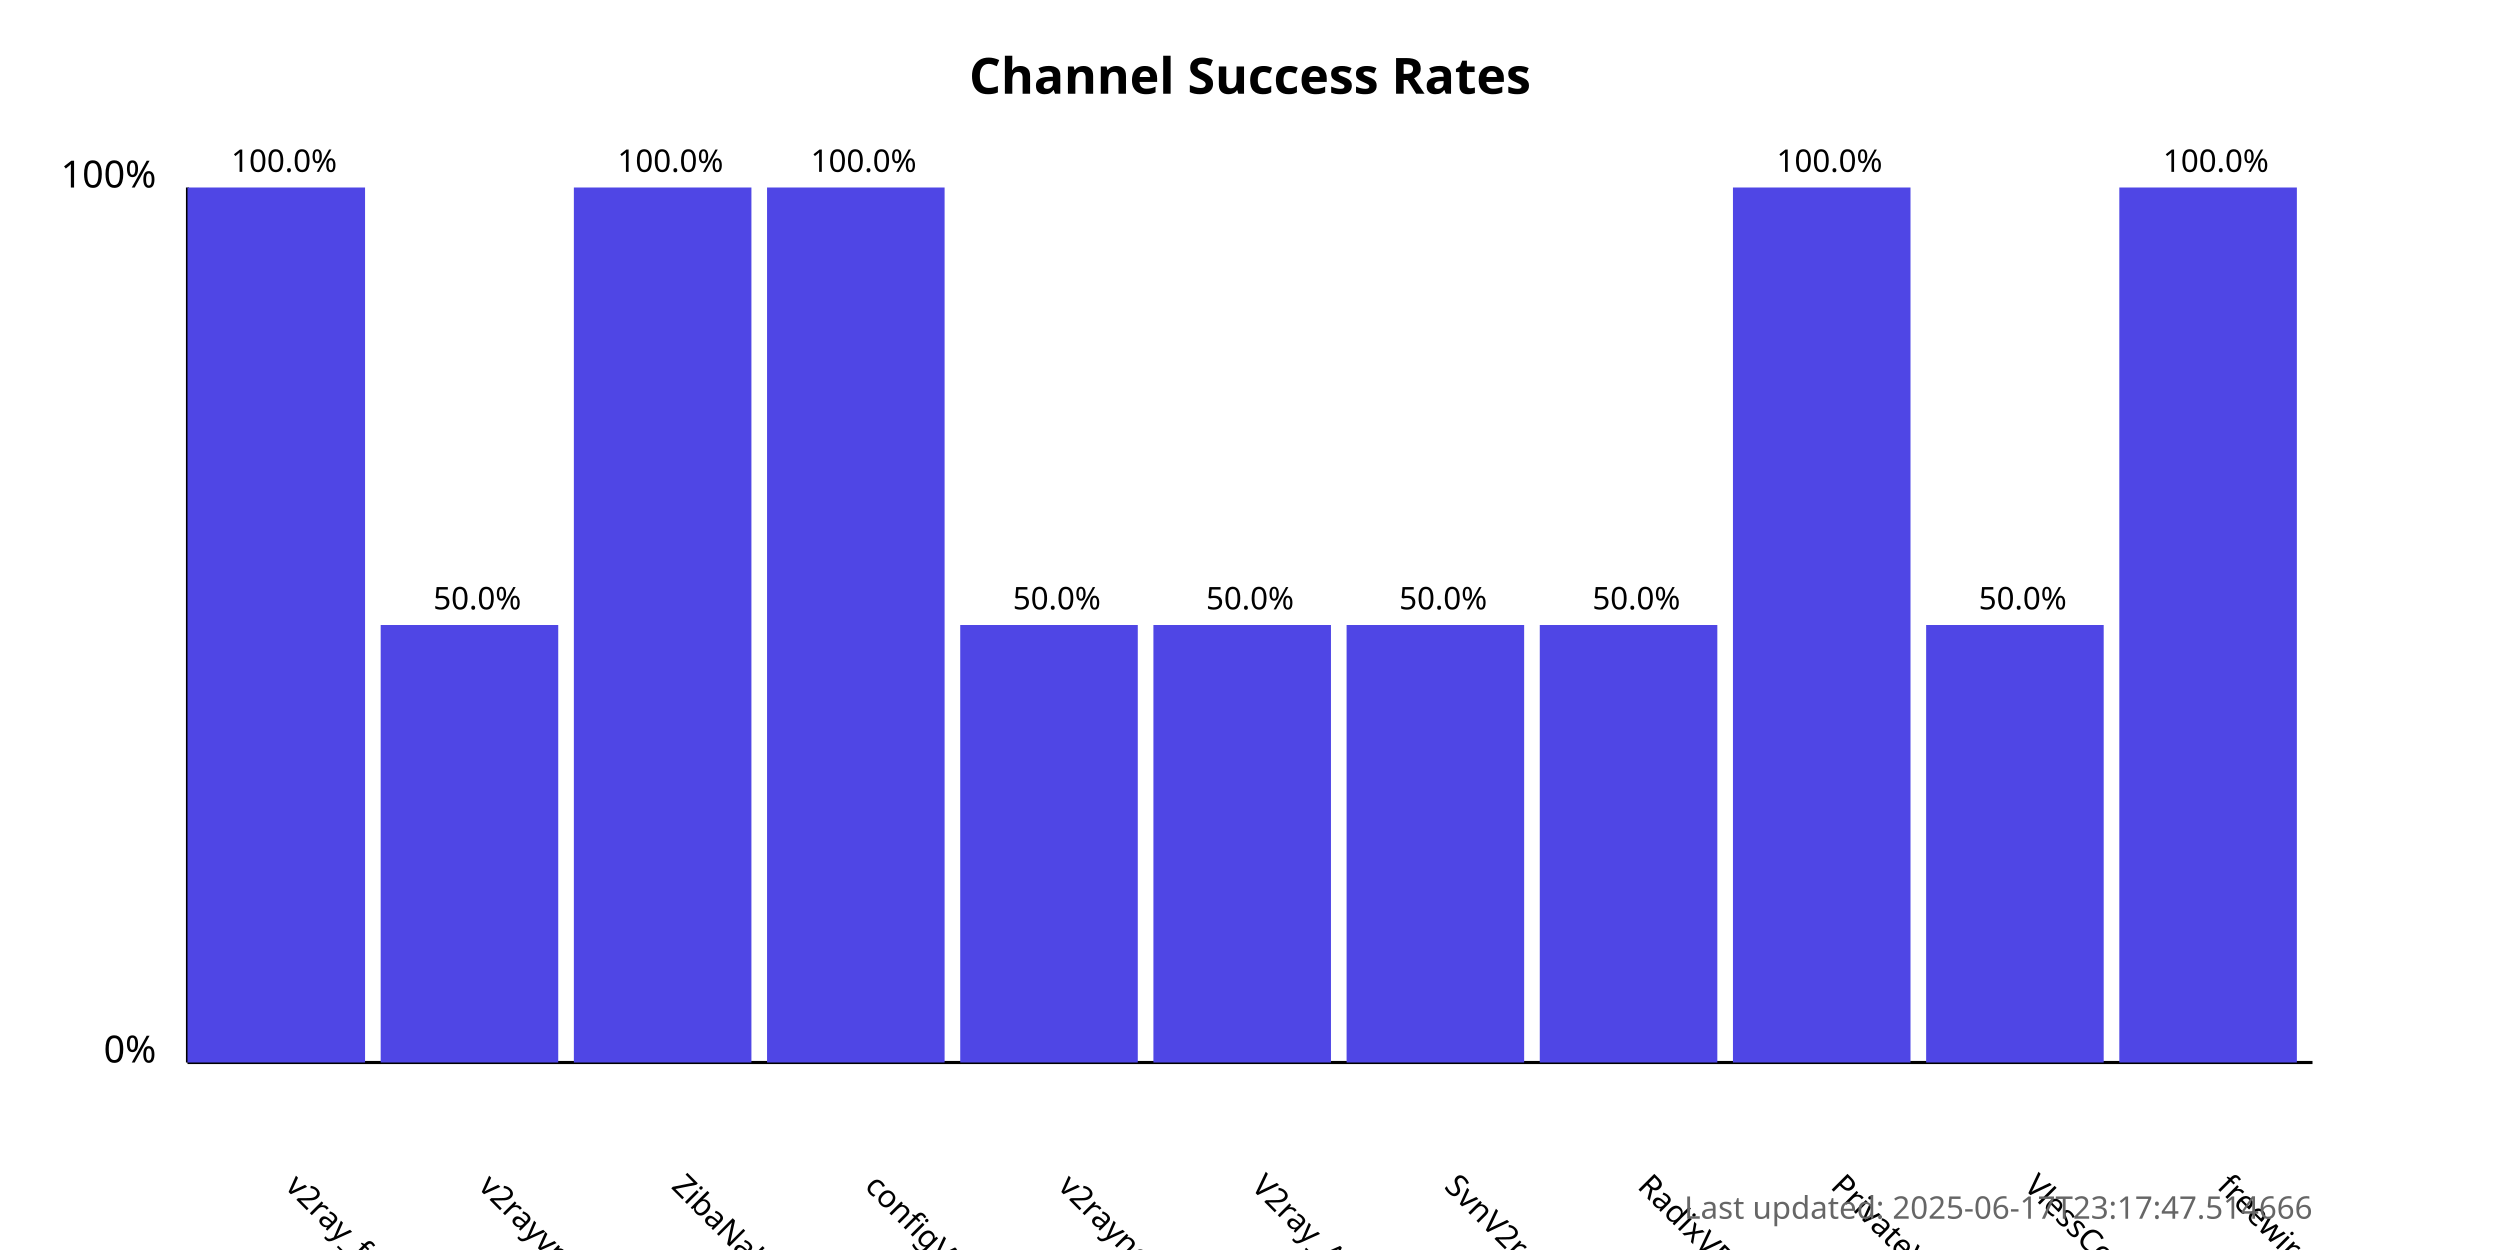
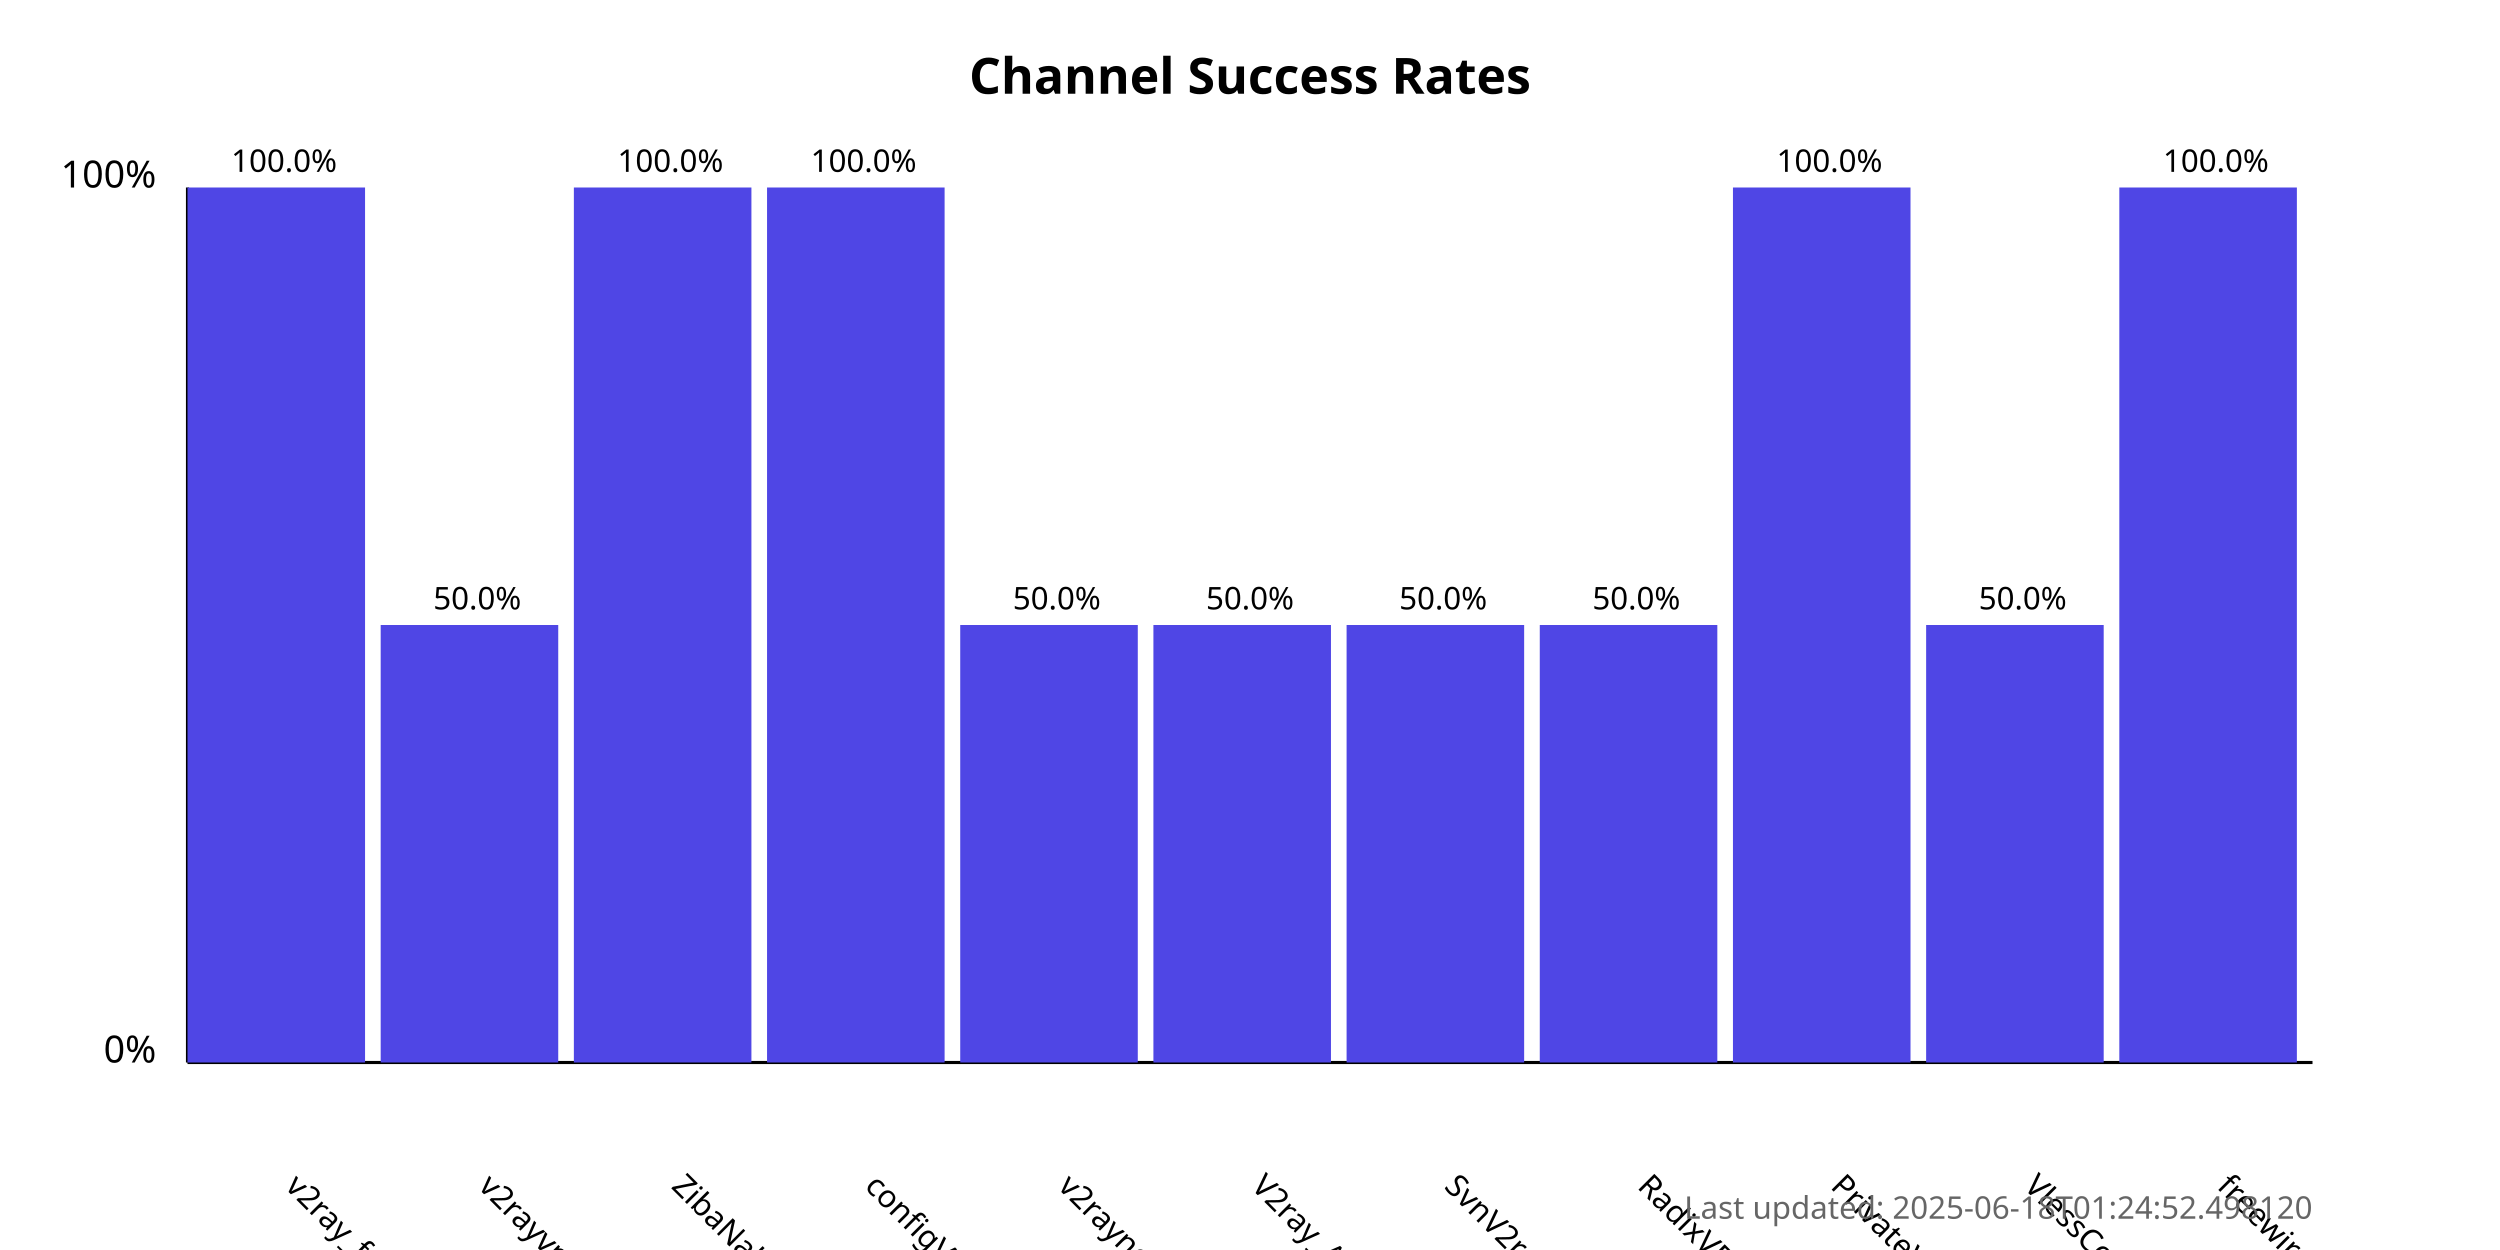
<svg xmlns="http://www.w3.org/2000/svg" width="800" height="400">
  <style>
            .chart-title { font: bold 16px sans-serif; }
            .axis-label { font: 12px sans-serif; }
            .tick-label { font: 10px sans-serif; }
            .bar { fill: #4f46e5; }
            .bar:hover { fill: #6366f1; }
            .timestamp { font: 10px sans-serif; fill: #666; }
        </style>
  <text x="400.0" y="30" text-anchor="middle" class="chart-title">
            Channel Success Rates
        </text>
  <line x1="60" y1="340" x2="60" y2="60" stroke="black" stroke-width="1" />
  <line x1="60" y1="340" x2="740" y2="340" stroke="black" stroke-width="1" />
  <text x="50" y="340" text-anchor="end" class="axis-label">0%</text>
  <text x="50" y="60" text-anchor="end" class="axis-label">100%</text>
  <g>
    <rect x="60" y="60.0" width="56.818" height="280.0" class="bar" />
    <text x="90.909" y="380" transform="rotate(45, 90.90909, 380)" text-anchor="start" class="tick-label">
                v2ray_free_conf
            </text>
    <text x="90.909" y="55.0" text-anchor="middle" class="tick-label">
                100.0%
            </text>
  </g>
  <g>
    <rect x="121.818" y="200.0" width="56.818" height="140.0" class="bar" />
    <text x="152.727" y="380" transform="rotate(45, 152.7273, 380)" text-anchor="start" class="tick-label">
                v2rayvpno
            </text>
    <text x="152.727" y="195.0" text-anchor="middle" class="tick-label">
                50.0%
            </text>
  </g>
  <g>
    <rect x="183.636" y="60.0" width="56.818" height="280.0" class="bar" />
    <text x="214.545" y="380" transform="rotate(45, 214.5455, 380)" text-anchor="start" class="tick-label">
                ZibaNabz
            </text>
    <text x="214.545" y="55.0" text-anchor="middle" class="tick-label">
                100.0%
            </text>
  </g>
  <g>
    <rect x="245.455" y="60.0" width="56.818" height="280.0" class="bar" />
    <text x="276.364" y="380" transform="rotate(45, 276.3636, 380)" text-anchor="start" class="tick-label">
                configV2rayForFree
            </text>
    <text x="276.364" y="55.0" text-anchor="middle" class="tick-label">
                100.0%
            </text>
  </g>
  <g>
    <rect x="307.273" y="200.0" width="56.818" height="140.0" class="bar" />
    <text x="338.182" y="380" transform="rotate(45, 338.1818, 380)" text-anchor="start" class="tick-label">
                v2rayngvpn
            </text>
    <text x="338.182" y="195.0" text-anchor="middle" class="tick-label">
                50.0%
            </text>
  </g>
  <g>
    <rect x="369.091" y="200.0" width="56.818" height="140.0" class="bar" />
    <text x="400.0" y="380" transform="rotate(45, 400.0, 380)" text-anchor="start" class="tick-label">
                V2ray_Alpha
            </text>
    <text x="400.0" y="195.0" text-anchor="middle" class="tick-label">
                50.0%
            </text>
  </g>
  <g>
    <rect x="430.909" y="200.0" width="56.818" height="140.0" class="bar" />
    <text x="461.818" y="380" transform="rotate(45, 461.8182, 380)" text-anchor="start" class="tick-label">
                SvnV2ray
            </text>
    <text x="461.818" y="195.0" text-anchor="middle" class="tick-label">
                50.0%
            </text>
  </g>
  <g>
    <rect x="492.727" y="200.0" width="56.818" height="140.0" class="bar" />
    <text x="523.636" y="380" transform="rotate(45, 523.6364, 380)" text-anchor="start" class="tick-label">
                RadixVPN
            </text>
    <text x="523.636" y="195.0" text-anchor="middle" class="tick-label">
                50.0%
            </text>
  </g>
  <g>
    <rect x="554.545" y="60.0" width="56.818" height="280.0" class="bar" />
    <text x="585.455" y="380" transform="rotate(45, 585.4545, 380)" text-anchor="start" class="tick-label">
                PrivateVPNs
            </text>
    <text x="585.455" y="55.0" text-anchor="middle" class="tick-label">
                100.0%
            </text>
  </g>
  <g>
    <rect x="616.364" y="200.0" width="56.818" height="140.0" class="bar" />
    <text x="647.273" y="380" transform="rotate(45, 647.2727, 380)" text-anchor="start" class="tick-label">
                VlessConfig
            </text>
    <text x="647.273" y="195.0" text-anchor="middle" class="tick-label">
                50.0%
            </text>
  </g>
  <g>
    <rect x="678.182" y="60.0" width="56.818" height="280.0" class="bar" />
    <text x="709.091" y="380" transform="rotate(45, 709.0909, 380)" text-anchor="start" class="tick-label">
                freewireguard
            </text>
    <text x="709.091" y="55.0" text-anchor="middle" class="tick-label">
                100.0%
            </text>
  </g>
  <text x="740" y="390" text-anchor="end" class="timestamp">
-             Last updated: 2025-06-17T23:17:47.514666
+             Last updated: 2025-06-18T01:24:52.498120
        </text>
</svg>
